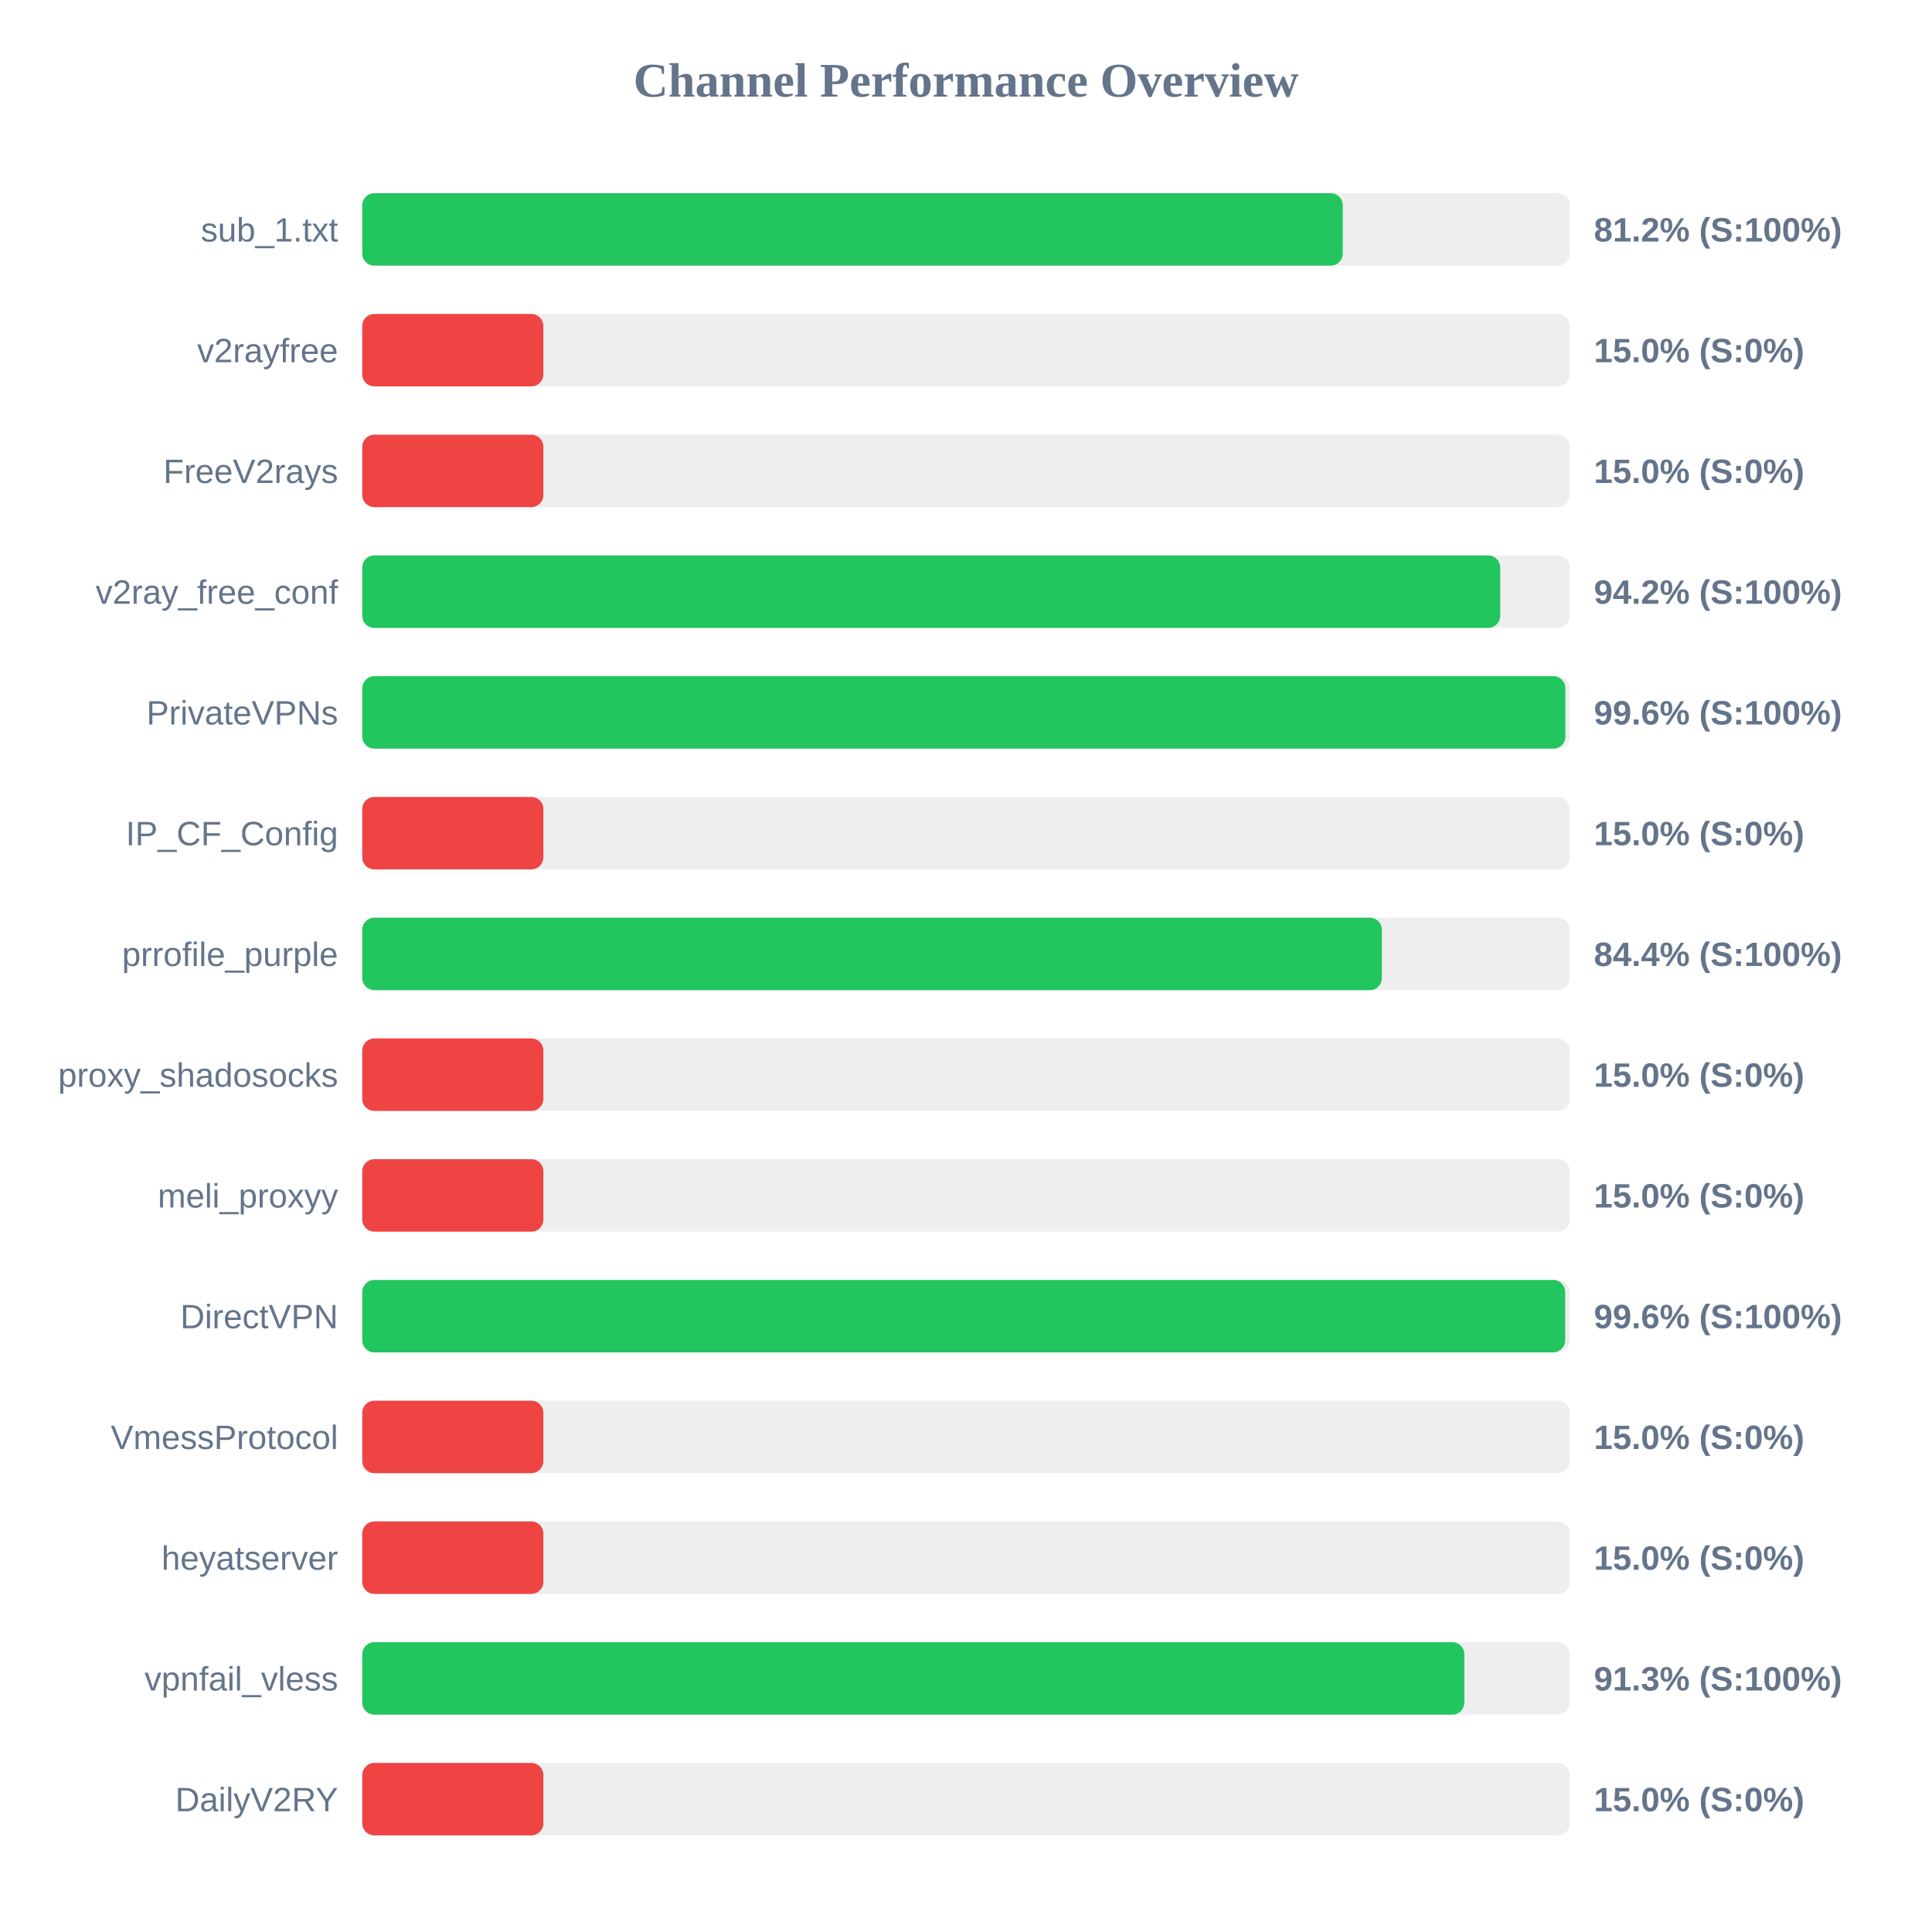
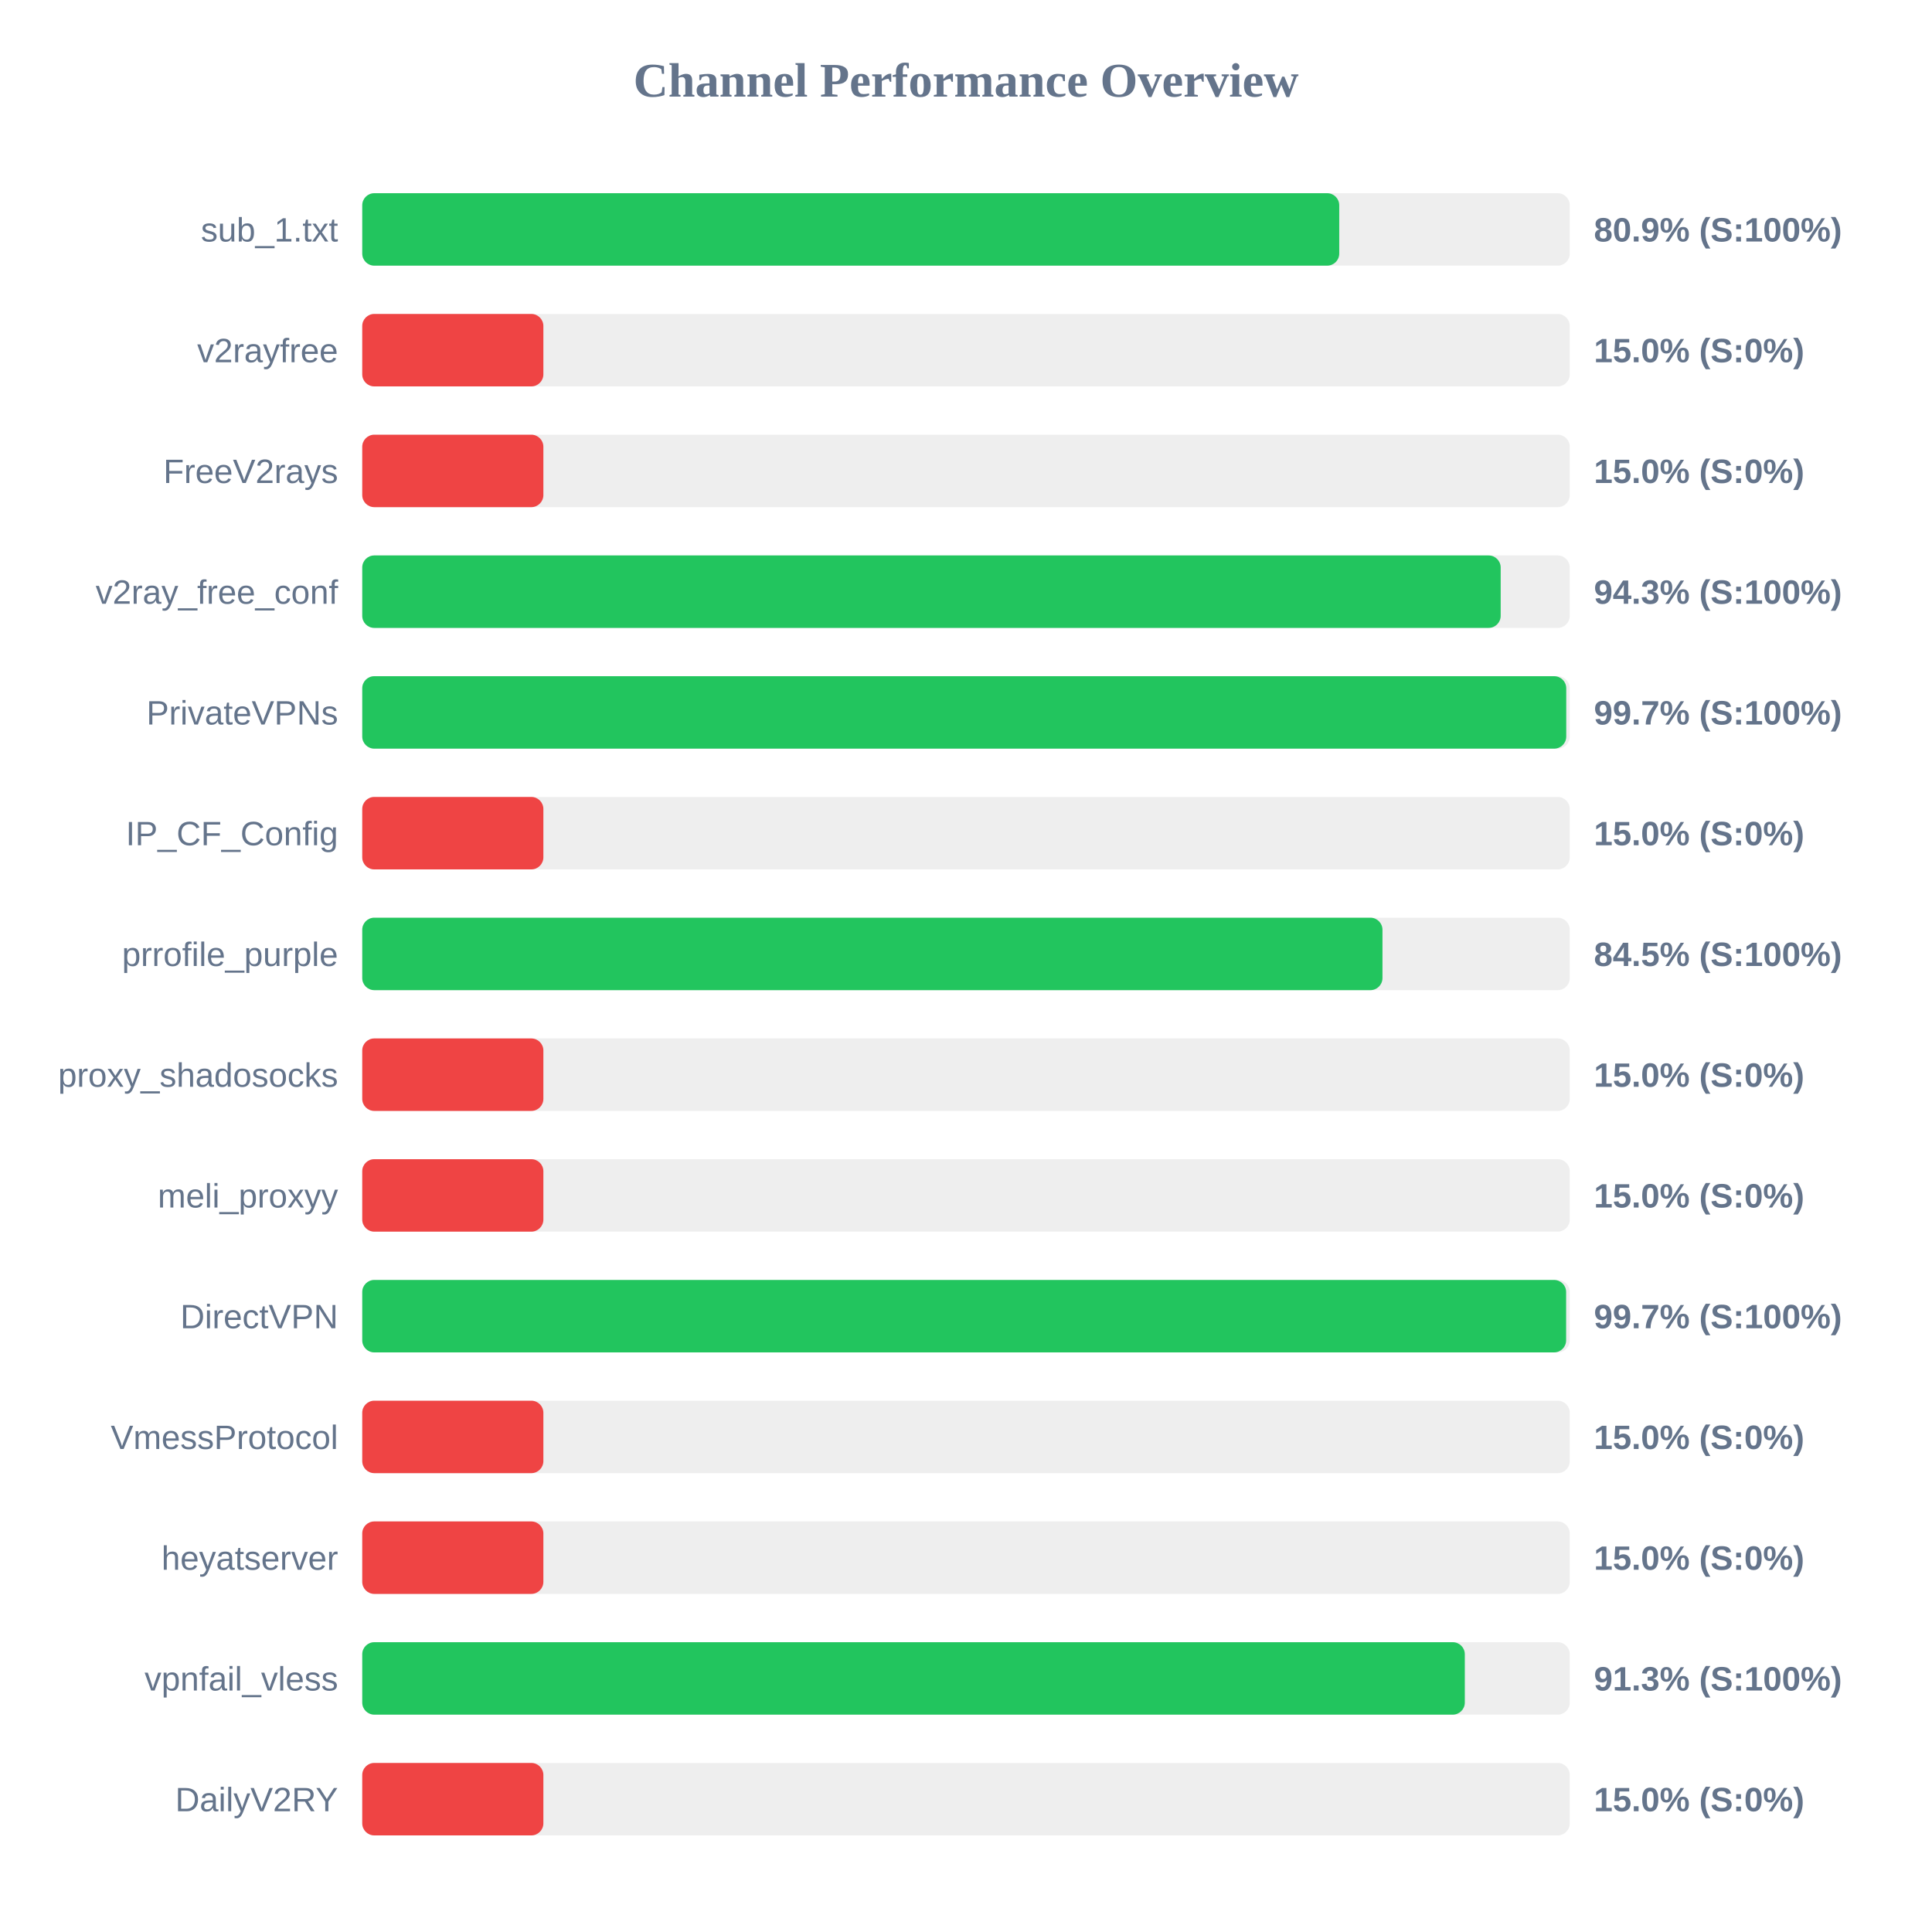
<svg xmlns="http://www.w3.org/2000/svg" width="800" height="800" version="1.1">
  <style>
        .row { font: 14px Arial; fill: #64748b; }
        .score { font: bold 14px Arial; fill: #64748b; }
    </style>
  <text x="400" y="40" text-anchor="middle" font-size="20px" font-weight="bold" fill="#64748b">Channel Performance Overview</text>
  <rect x="150" y="80" width="500" height="30" fill="#eee" rx="5" />
-   <rect x="150" y="80" width="406.0" height="30" fill="#22c55e" rx="5" />
+   <rect x="150" y="80" width="404.55" height="30" fill="#22c55e" rx="5" />
  <text x="140" y="100" text-anchor="end" class="row">sub_1.txt</text>
-   <text x="660" y="100" text-anchor="start" class="score">81.2% (S:100%)</text>
+   <text x="660" y="100" text-anchor="start" class="score">80.9% (S:100%)</text>
  <rect x="150" y="130" width="500" height="30" fill="#eee" rx="5" />
  <rect x="150" y="130" width="75.0" height="30" fill="#ef4444" rx="5" />
  <text x="140" y="150" text-anchor="end" class="row">v2rayfree</text>
  <text x="660" y="150" text-anchor="start" class="score">15.0% (S:0%)</text>
  <rect x="150" y="180" width="500" height="30" fill="#eee" rx="5" />
  <rect x="150" y="180" width="75.0" height="30" fill="#ef4444" rx="5" />
  <text x="140" y="200" text-anchor="end" class="row">FreeV2rays</text>
  <text x="660" y="200" text-anchor="start" class="score">15.0% (S:0%)</text>
  <rect x="150" y="230" width="500" height="30" fill="#eee" rx="5" />
-   <rect x="150" y="230" width="471.2" height="30" fill="#22c55e" rx="5" />
+   <rect x="150" y="230" width="471.4" height="30" fill="#22c55e" rx="5" />
  <text x="140" y="250" text-anchor="end" class="row">v2ray_free_conf</text>
-   <text x="660" y="250" text-anchor="start" class="score">94.2% (S:100%)</text>
+   <text x="660" y="250" text-anchor="start" class="score">94.3% (S:100%)</text>
  <rect x="150" y="280" width="500" height="30" fill="#eee" rx="5" />
-   <rect x="150" y="280" width="498.2" height="30" fill="#22c55e" rx="5" />
+   <rect x="150" y="280" width="498.55" height="30" fill="#22c55e" rx="5" />
  <text x="140" y="300" text-anchor="end" class="row">PrivateVPNs</text>
-   <text x="660" y="300" text-anchor="start" class="score">99.6% (S:100%)</text>
+   <text x="660" y="300" text-anchor="start" class="score">99.7% (S:100%)</text>
  <rect x="150" y="330" width="500" height="30" fill="#eee" rx="5" />
  <rect x="150" y="330" width="75.0" height="30" fill="#ef4444" rx="5" />
  <text x="140" y="350" text-anchor="end" class="row">IP_CF_Config</text>
  <text x="660" y="350" text-anchor="start" class="score">15.0% (S:0%)</text>
  <rect x="150" y="380" width="500" height="30" fill="#eee" rx="5" />
-   <rect x="150" y="380" width="422.2" height="30" fill="#22c55e" rx="5" />
+   <rect x="150" y="380" width="422.45" height="30" fill="#22c55e" rx="5" />
  <text x="140" y="400" text-anchor="end" class="row">prrofile_purple</text>
-   <text x="660" y="400" text-anchor="start" class="score">84.4% (S:100%)</text>
+   <text x="660" y="400" text-anchor="start" class="score">84.5% (S:100%)</text>
  <rect x="150" y="430" width="500" height="30" fill="#eee" rx="5" />
  <rect x="150" y="430" width="75.0" height="30" fill="#ef4444" rx="5" />
  <text x="140" y="450" text-anchor="end" class="row">proxy_shadosocks</text>
  <text x="660" y="450" text-anchor="start" class="score">15.0% (S:0%)</text>
  <rect x="150" y="480" width="500" height="30" fill="#eee" rx="5" />
  <rect x="150" y="480" width="75.0" height="30" fill="#ef4444" rx="5" />
  <text x="140" y="500" text-anchor="end" class="row">meli_proxyy</text>
  <text x="660" y="500" text-anchor="start" class="score">15.0% (S:0%)</text>
  <rect x="150" y="530" width="500" height="30" fill="#eee" rx="5" />
-   <rect x="150" y="530" width="498.1" height="30" fill="#22c55e" rx="5" />
+   <rect x="150" y="530" width="498.5" height="30" fill="#22c55e" rx="5" />
  <text x="140" y="550" text-anchor="end" class="row">DirectVPN</text>
-   <text x="660" y="550" text-anchor="start" class="score">99.6% (S:100%)</text>
+   <text x="660" y="550" text-anchor="start" class="score">99.7% (S:100%)</text>
  <rect x="150" y="580" width="500" height="30" fill="#eee" rx="5" />
  <rect x="150" y="580" width="75.0" height="30" fill="#ef4444" rx="5" />
  <text x="140" y="600" text-anchor="end" class="row">VmessProtocol</text>
  <text x="660" y="600" text-anchor="start" class="score">15.0% (S:0%)</text>
  <rect x="150" y="630" width="500" height="30" fill="#eee" rx="5" />
  <rect x="150" y="630" width="75.0" height="30" fill="#ef4444" rx="5" />
  <text x="140" y="650" text-anchor="end" class="row">heyatserver</text>
  <text x="660" y="650" text-anchor="start" class="score">15.0% (S:0%)</text>
  <rect x="150" y="680" width="500" height="30" fill="#eee" rx="5" />
-   <rect x="150" y="680" width="456.35" height="30" fill="#22c55e" rx="5" />
+   <rect x="150" y="680" width="456.55" height="30" fill="#22c55e" rx="5" />
  <text x="140" y="700" text-anchor="end" class="row">vpnfail_vless</text>
  <text x="660" y="700" text-anchor="start" class="score">91.3% (S:100%)</text>
  <rect x="150" y="730" width="500" height="30" fill="#eee" rx="5" />
  <rect x="150" y="730" width="75.0" height="30" fill="#ef4444" rx="5" />
  <text x="140" y="750" text-anchor="end" class="row">DailyV2RY</text>
  <text x="660" y="750" text-anchor="start" class="score">15.0% (S:0%)</text>
</svg>
